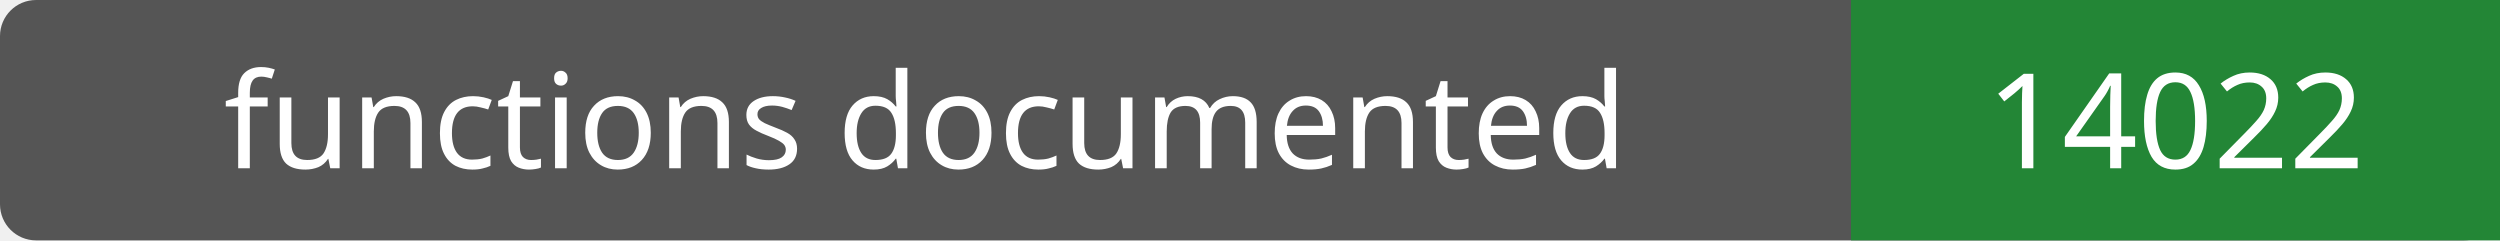
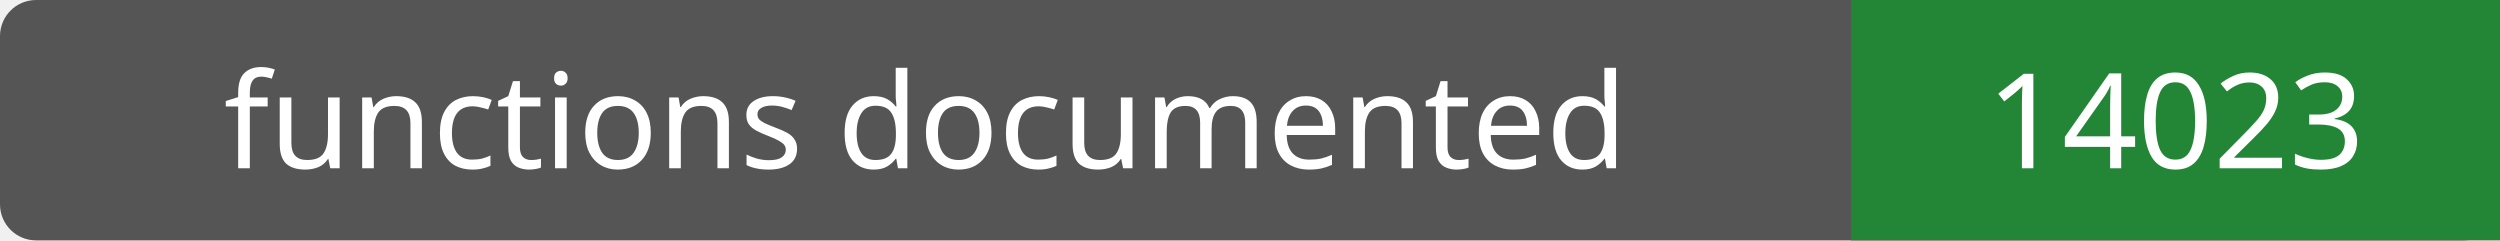
- <svg xmlns="http://www.w3.org/2000/svg" width="208" height="20" role="img" aria-label="functions documented: 14022">
+ <svg xmlns="http://www.w3.org/2000/svg" width="208" height="20" role="img" aria-label="functions documented: 14023">
  <rect width="208" height="20" rx="3" fill="#555" />
  <path fill="#238636" d="M154 0h54v20H154z" />
  <g fill="#fff" text-anchor="middle" font-family="Verdana,sans-serif" font-size="11">
    <text x="77.0" y="14">functions documented</text>
-     <text x="181.0" y="14">14022</text>
+     <text x="181.0" y="14">14023</text>
  </g>
</svg>
